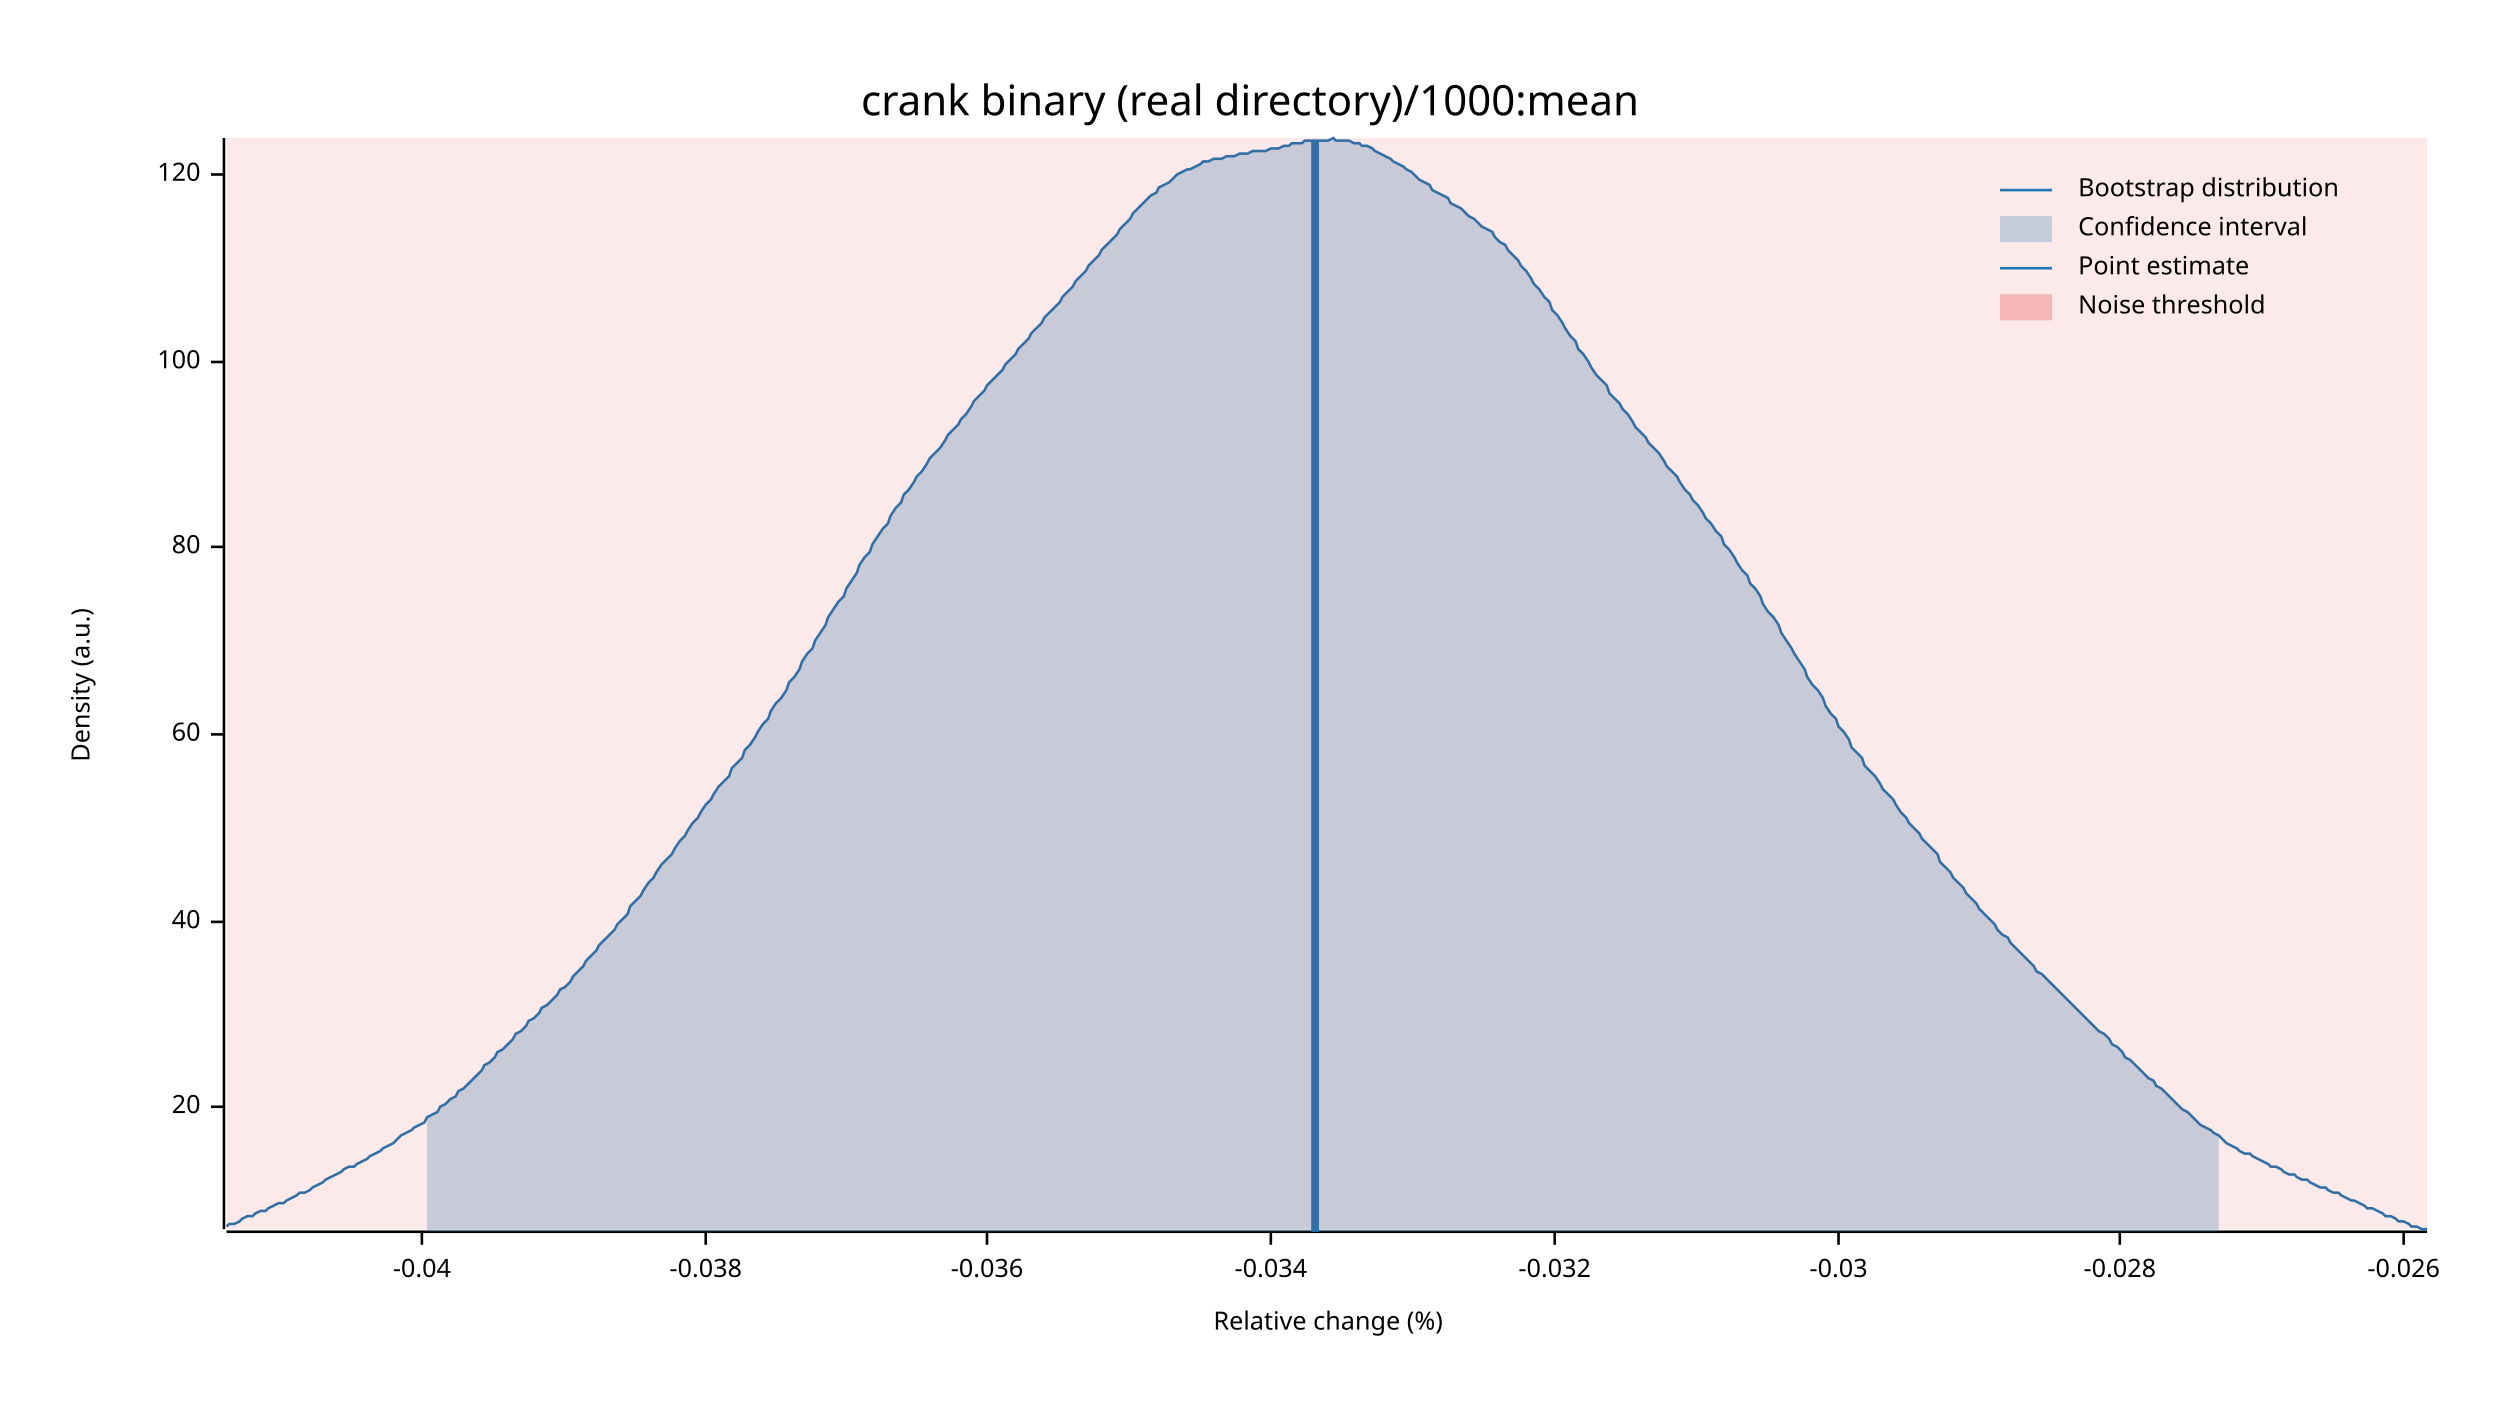
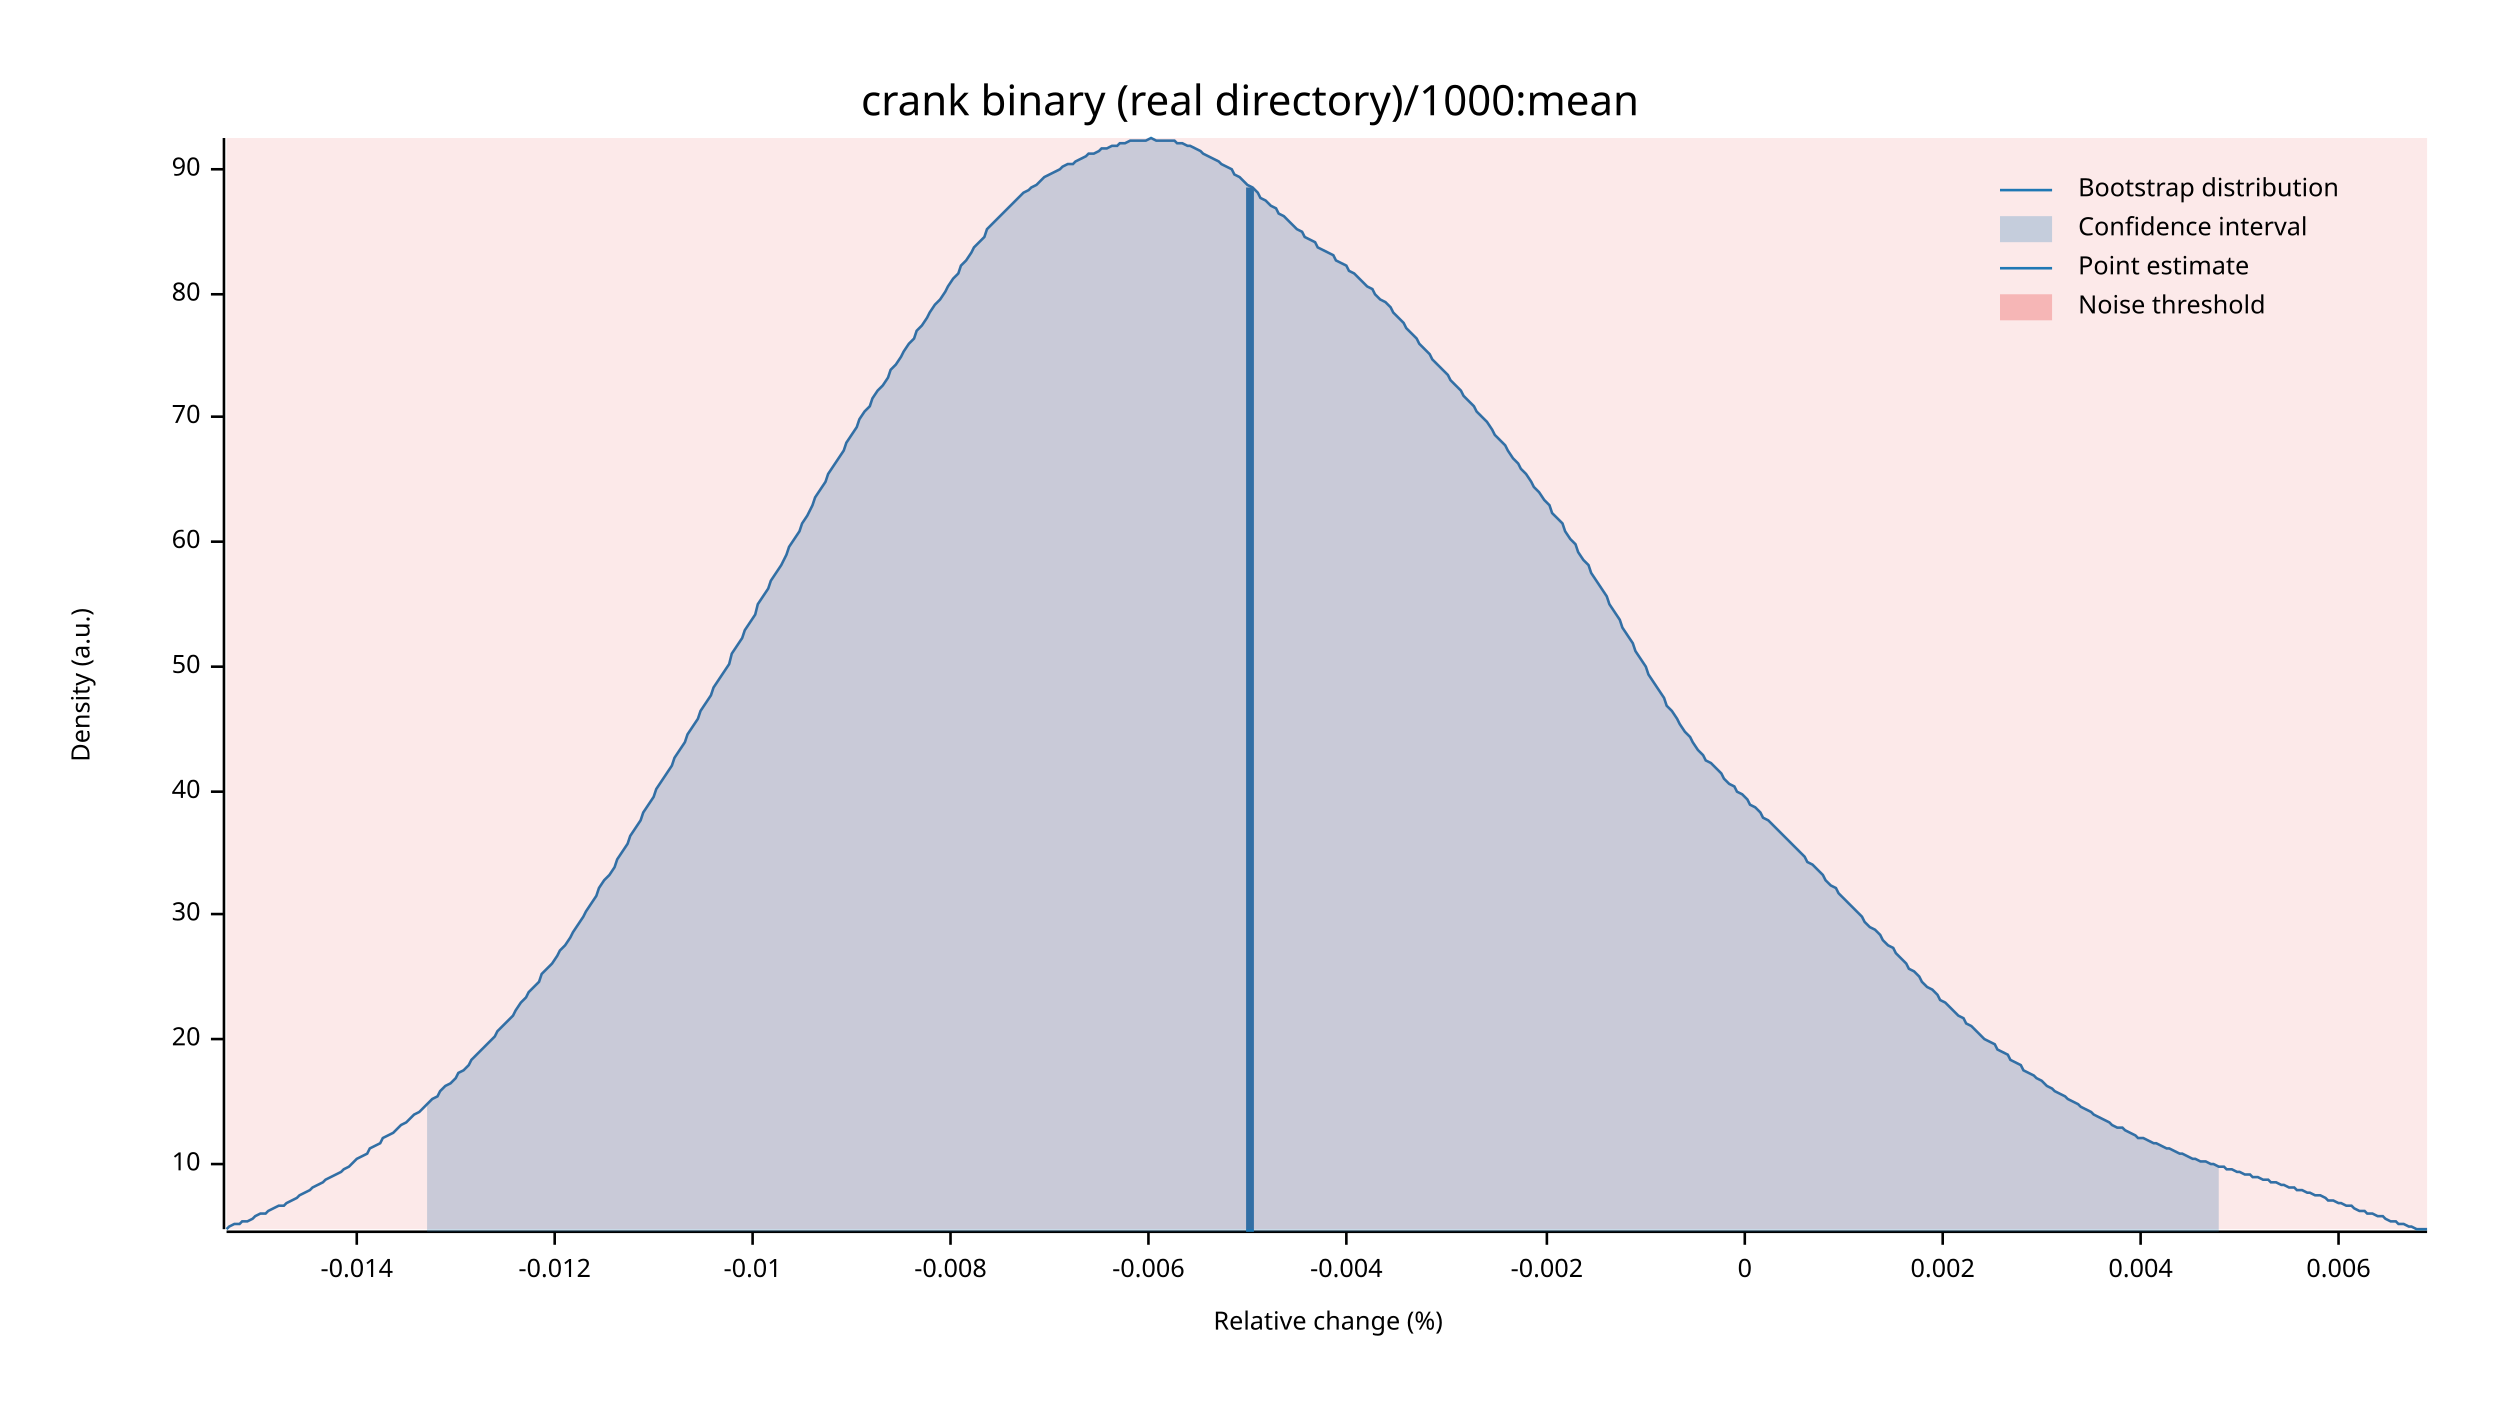
<svg xmlns="http://www.w3.org/2000/svg" width="960" height="540" viewBox="0 0 960 540">
  <text x="480" y="32" dy="0.76em" text-anchor="middle" font-family="sans-serif" font-size="16.129" opacity="1" fill="#000000">
crank binary (real directory)/1000:mean
</text>
  <text x="27" y="263" dy="0.76em" text-anchor="middle" font-family="sans-serif" font-size="9.677" opacity="1" fill="#000000" transform="rotate(270, 27, 263)">
Density (a.u.)
</text>
  <text x="510" y="513" dy="-0.5ex" text-anchor="middle" font-family="sans-serif" font-size="9.677" opacity="1" fill="#000000">
Relative change (%)
</text>
  <polyline fill="none" opacity="1" stroke="#000000" stroke-width="1" points="86,53 86,472 " />
-   <text x="77" y="425" dy="0.5ex" text-anchor="end" font-family="sans-serif" font-size="9.677" opacity="1" fill="#000000">
+   <text x="77" y="447" dy="0.5ex" text-anchor="end" font-family="sans-serif" font-size="9.677" opacity="1" fill="#000000">
+ 10
+ </text>
+   <polyline fill="none" opacity="1" stroke="#000000" stroke-width="1" points="81,447 86,447 " />
+   <text x="77" y="399" dy="0.5ex" text-anchor="end" font-family="sans-serif" font-size="9.677" opacity="1" fill="#000000">
20
</text>
-   <polyline fill="none" opacity="1" stroke="#000000" stroke-width="1" points="81,425 86,425 " />
-   <text x="77" y="354" dy="0.5ex" text-anchor="end" font-family="sans-serif" font-size="9.677" opacity="1" fill="#000000">
+   <polyline fill="none" opacity="1" stroke="#000000" stroke-width="1" points="81,399 86,399 " />
+   <text x="77" y="351" dy="0.5ex" text-anchor="end" font-family="sans-serif" font-size="9.677" opacity="1" fill="#000000">
+ 30
+ </text>
+   <polyline fill="none" opacity="1" stroke="#000000" stroke-width="1" points="81,351 86,351 " />
+   <text x="77" y="304" dy="0.5ex" text-anchor="end" font-family="sans-serif" font-size="9.677" opacity="1" fill="#000000">
40
</text>
-   <polyline fill="none" opacity="1" stroke="#000000" stroke-width="1" points="81,354 86,354 " />
-   <text x="77" y="282" dy="0.5ex" text-anchor="end" font-family="sans-serif" font-size="9.677" opacity="1" fill="#000000">
+   <polyline fill="none" opacity="1" stroke="#000000" stroke-width="1" points="81,304 86,304 " />
+   <text x="77" y="256" dy="0.5ex" text-anchor="end" font-family="sans-serif" font-size="9.677" opacity="1" fill="#000000">
+ 50
+ </text>
+   <polyline fill="none" opacity="1" stroke="#000000" stroke-width="1" points="81,256 86,256 " />
+   <text x="77" y="208" dy="0.5ex" text-anchor="end" font-family="sans-serif" font-size="9.677" opacity="1" fill="#000000">
60
</text>
-   <polyline fill="none" opacity="1" stroke="#000000" stroke-width="1" points="81,282 86,282 " />
-   <text x="77" y="210" dy="0.5ex" text-anchor="end" font-family="sans-serif" font-size="9.677" opacity="1" fill="#000000">
+   <polyline fill="none" opacity="1" stroke="#000000" stroke-width="1" points="81,208 86,208 " />
+   <text x="77" y="160" dy="0.5ex" text-anchor="end" font-family="sans-serif" font-size="9.677" opacity="1" fill="#000000">
+ 70
+ </text>
+   <polyline fill="none" opacity="1" stroke="#000000" stroke-width="1" points="81,160 86,160 " />
+   <text x="77" y="113" dy="0.5ex" text-anchor="end" font-family="sans-serif" font-size="9.677" opacity="1" fill="#000000">
80
</text>
-   <polyline fill="none" opacity="1" stroke="#000000" stroke-width="1" points="81,210 86,210 " />
-   <text x="77" y="139" dy="0.5ex" text-anchor="end" font-family="sans-serif" font-size="9.677" opacity="1" fill="#000000">
- 100
+   <polyline fill="none" opacity="1" stroke="#000000" stroke-width="1" points="81,113 86,113 " />
+   <text x="77" y="65" dy="0.5ex" text-anchor="end" font-family="sans-serif" font-size="9.677" opacity="1" fill="#000000">
+ 90
</text>
-   <polyline fill="none" opacity="1" stroke="#000000" stroke-width="1" points="81,139 86,139 " />
-   <text x="77" y="67" dy="0.5ex" text-anchor="end" font-family="sans-serif" font-size="9.677" opacity="1" fill="#000000">
- 120
+   <polyline fill="none" opacity="1" stroke="#000000" stroke-width="1" points="81,65 86,65 " />
+   <polyline fill="none" opacity="1" stroke="#000000" stroke-width="1" points="87,473 932,473 " />
+   <text x="137" y="483" dy="0.76em" text-anchor="middle" font-family="sans-serif" font-size="9.677" opacity="1" fill="#000000">
+ -0.014
</text>
-   <polyline fill="none" opacity="1" stroke="#000000" stroke-width="1" points="81,67 86,67 " />
-   <polyline fill="none" opacity="1" stroke="#000000" stroke-width="1" points="87,473 932,473 " />
-   <text x="162" y="483" dy="0.76em" text-anchor="middle" font-family="sans-serif" font-size="9.677" opacity="1" fill="#000000">
- -0.04
+   <polyline fill="none" opacity="1" stroke="#000000" stroke-width="1" points="137,473 137,478 " />
+   <text x="213" y="483" dy="0.76em" text-anchor="middle" font-family="sans-serif" font-size="9.677" opacity="1" fill="#000000">
+ -0.012
</text>
-   <polyline fill="none" opacity="1" stroke="#000000" stroke-width="1" points="162,473 162,478 " />
-   <text x="271" y="483" dy="0.76em" text-anchor="middle" font-family="sans-serif" font-size="9.677" opacity="1" fill="#000000">
- -0.038
+   <polyline fill="none" opacity="1" stroke="#000000" stroke-width="1" points="213,473 213,478 " />
+   <text x="289" y="483" dy="0.76em" text-anchor="middle" font-family="sans-serif" font-size="9.677" opacity="1" fill="#000000">
+ -0.01
</text>
-   <polyline fill="none" opacity="1" stroke="#000000" stroke-width="1" points="271,473 271,478 " />
-   <text x="379" y="483" dy="0.76em" text-anchor="middle" font-family="sans-serif" font-size="9.677" opacity="1" fill="#000000">
- -0.036
+   <polyline fill="none" opacity="1" stroke="#000000" stroke-width="1" points="289,473 289,478 " />
+   <text x="365" y="483" dy="0.76em" text-anchor="middle" font-family="sans-serif" font-size="9.677" opacity="1" fill="#000000">
+ -0.008
</text>
-   <polyline fill="none" opacity="1" stroke="#000000" stroke-width="1" points="379,473 379,478 " />
-   <text x="488" y="483" dy="0.76em" text-anchor="middle" font-family="sans-serif" font-size="9.677" opacity="1" fill="#000000">
- -0.034
+   <polyline fill="none" opacity="1" stroke="#000000" stroke-width="1" points="365,473 365,478 " />
+   <text x="441" y="483" dy="0.76em" text-anchor="middle" font-family="sans-serif" font-size="9.677" opacity="1" fill="#000000">
+ -0.006
</text>
-   <polyline fill="none" opacity="1" stroke="#000000" stroke-width="1" points="488,473 488,478 " />
-   <text x="597" y="483" dy="0.76em" text-anchor="middle" font-family="sans-serif" font-size="9.677" opacity="1" fill="#000000">
- -0.032
+   <polyline fill="none" opacity="1" stroke="#000000" stroke-width="1" points="441,473 441,478 " />
+   <text x="517" y="483" dy="0.76em" text-anchor="middle" font-family="sans-serif" font-size="9.677" opacity="1" fill="#000000">
+ -0.004
</text>
-   <polyline fill="none" opacity="1" stroke="#000000" stroke-width="1" points="597,473 597,478 " />
-   <text x="706" y="483" dy="0.76em" text-anchor="middle" font-family="sans-serif" font-size="9.677" opacity="1" fill="#000000">
- -0.03
+   <polyline fill="none" opacity="1" stroke="#000000" stroke-width="1" points="517,473 517,478 " />
+   <text x="594" y="483" dy="0.76em" text-anchor="middle" font-family="sans-serif" font-size="9.677" opacity="1" fill="#000000">
+ -0.002
</text>
-   <polyline fill="none" opacity="1" stroke="#000000" stroke-width="1" points="706,473 706,478 " />
-   <text x="814" y="483" dy="0.76em" text-anchor="middle" font-family="sans-serif" font-size="9.677" opacity="1" fill="#000000">
- -0.028
+   <polyline fill="none" opacity="1" stroke="#000000" stroke-width="1" points="594,473 594,478 " />
+   <text x="670" y="483" dy="0.76em" text-anchor="middle" font-family="sans-serif" font-size="9.677" opacity="1" fill="#000000">
+ 0
</text>
-   <polyline fill="none" opacity="1" stroke="#000000" stroke-width="1" points="814,473 814,478 " />
-   <text x="923" y="483" dy="0.76em" text-anchor="middle" font-family="sans-serif" font-size="9.677" opacity="1" fill="#000000">
- -0.026
+   <polyline fill="none" opacity="1" stroke="#000000" stroke-width="1" points="670,473 670,478 " />
+   <text x="746" y="483" dy="0.76em" text-anchor="middle" font-family="sans-serif" font-size="9.677" opacity="1" fill="#000000">
+ 0.002
</text>
-   <polyline fill="none" opacity="1" stroke="#000000" stroke-width="1" points="923,473 923,478 " />
-   <polyline fill="none" opacity="1" stroke="#1F78B4" stroke-width="1" points="87,471 88,470 90,470 92,469 93,468 95,467 97,467 98,466 100,465 102,465 103,464 105,463 107,462 109,462 110,461 112,460 114,459 115,458 117,458 119,457 120,456 122,455 124,454 125,453 127,452 129,451 131,450 132,449 134,448 136,448 137,447 139,446 141,445 142,444 144,443 146,442 147,441 149,440 151,439 153,437 154,436 156,435 158,434 159,433 161,432 163,431 164,429 166,428 168,427 169,425 171,424 173,422 175,421 176,419 178,418 180,416 181,415 183,413 185,411 186,409 188,408 190,406 191,404 193,403 195,401 197,399 198,397 200,396 202,394 203,392 205,391 207,389 208,387 210,386 212,384 214,382 215,380 217,379 219,377 220,375 222,373 224,371 225,369 227,367 229,365 230,363 232,361 234,359 236,357 237,355 239,353 241,351 242,348 244,346 246,344 247,342 249,339 251,337 252,335 254,332 256,330 258,328 259,326 261,323 263,321 264,319 266,316 268,314 269,312 271,309 273,307 274,305 276,302 278,300 280,298 281,295 283,293 285,291 286,288 288,286 290,283 291,281 293,278 295,276 296,273 298,270 300,268 302,265 303,262 305,260 307,257 308,254 310,251 312,249 313,246 315,243 317,240 318,237 320,234 322,231 324,229 325,226 327,223 329,220 330,217 332,214 334,212 335,209 337,206 339,203 341,201 342,198 344,195 346,193 347,190 349,188 351,185 352,183 354,181 356,178 357,176 359,174 361,172 363,169 364,167 366,165 368,163 369,161 371,159 373,156 374,154 376,152 378,150 379,148 381,146 383,144 385,142 386,140 388,138 390,136 391,134 393,132 395,130 396,128 398,126 400,124 401,122 403,120 405,118 407,116 408,114 410,112 412,110 413,108 415,106 417,104 418,102 420,100 422,98 423,96 425,94 427,92 429,90 430,88 432,86 434,84 435,82 437,80 439,78 440,77 442,75 444,74 445,72 447,71 449,70 451,68 452,67 454,66 456,65 457,65 459,64 461,63 462,62 464,62 466,61 468,61 469,61 471,60 473,60 474,60 476,59 478,59 479,59 481,58 483,58 484,58 486,58 488,57 490,57 491,57 493,56 495,56 496,55 498,55 500,55 501,54 503,54 505,54 506,54 508,54 510,54 512,53 513,54 515,54 517,54 518,54 520,55 522,55 523,56 525,56 527,57 528,58 530,59 532,60 534,61 535,62 537,63 539,64 540,65 542,66 544,68 545,69 547,70 549,71 550,73 552,74 554,75 556,76 557,78 559,79 561,80 562,81 564,83 566,84 567,85 569,87 571,88 573,89 574,91 576,93 578,94 579,96 581,98 583,100 584,102 586,104 588,107 589,109 591,111 593,114 595,116 596,119 598,121 600,124 601,126 603,129 605,131 606,134 608,136 610,139 611,141 613,144 615,146 617,148 618,151 620,153 622,155 623,157 625,159 627,162 628,164 630,166 632,168 633,170 635,172 637,174 639,177 640,179 642,181 644,183 645,185 647,188 649,190 650,192 652,194 654,197 655,199 657,201 659,204 661,206 662,209 664,211 666,214 667,216 669,219 671,221 672,224 674,226 676,229 677,232 679,235 681,237 683,240 684,243 686,246 688,249 689,251 691,254 693,257 694,260 696,263 698,265 700,268 701,271 703,274 705,276 706,279 708,281 710,284 711,287 713,289 715,291 716,294 718,296 720,298 722,301 723,303 725,305 727,307 728,309 730,312 732,314 733,316 735,318 737,320 738,322 740,324 742,326 744,328 745,331 747,333 749,335 750,337 752,339 754,341 755,343 757,345 759,347 760,349 762,351 764,353 766,355 767,357 769,359 771,360 772,362 774,364 776,366 777,367 779,369 781,371 782,373 784,374 786,376 788,378 789,379 791,381 793,383 794,384 796,386 798,388 799,389 801,391 803,393 804,394 806,396 808,397 810,399 811,401 813,402 815,404 816,406 818,407 820,409 821,410 823,412 825,414 827,415 828,417 830,418 832,420 833,421 835,423 837,425 838,426 840,427 842,429 843,430 845,432 847,433 849,434 850,435 852,436 854,438 855,439 857,440 859,441 860,442 862,443 864,443 865,444 867,445 869,446 871,447 872,448 874,448 876,449 877,450 879,451 881,451 882,452 884,453 886,453 887,454 889,455 891,456 893,456 894,457 896,458 898,458 899,459 901,460 903,461 904,461 906,462 908,463 909,464 911,464 913,465 915,466 916,467 918,467 920,468 921,469 923,469 925,470 926,471 928,471 930,472 932,472 " />
-   <polygon opacity="0.25" fill="#1F78B4" points="164,429 166,428 168,427 169,425 171,424 173,422 175,421 176,419 178,418 180,416 181,415 183,413 185,411 186,409 188,408 190,406 191,404 193,403 195,401 197,399 198,397 200,396 202,394 203,392 205,391 207,389 208,387 210,386 212,384 214,382 215,380 217,379 219,377 220,375 222,373 224,371 225,369 227,367 229,365 230,363 232,361 234,359 236,357 237,355 239,353 241,351 242,348 244,346 246,344 247,342 249,339 251,337 252,335 254,332 256,330 258,328 259,326 261,323 263,321 264,319 266,316 268,314 269,312 271,309 273,307 274,305 276,302 278,300 280,298 281,295 283,293 285,291 286,288 288,286 290,283 291,281 293,278 295,276 296,273 298,270 300,268 302,265 303,262 305,260 307,257 308,254 310,251 312,249 313,246 315,243 317,240 318,237 320,234 322,231 324,229 325,226 327,223 329,220 330,217 332,214 334,212 335,209 337,206 339,203 341,201 342,198 344,195 346,193 347,190 349,188 351,185 352,183 354,181 356,178 357,176 359,174 361,172 363,169 364,167 366,165 368,163 369,161 371,159 373,156 374,154 376,152 378,150 379,148 381,146 383,144 385,142 386,140 388,138 390,136 391,134 393,132 395,130 396,128 398,126 400,124 401,122 403,120 405,118 407,116 408,114 410,112 412,110 413,108 415,106 417,104 418,102 420,100 422,98 423,96 425,94 427,92 429,90 430,88 432,86 434,84 435,82 437,80 439,78 440,77 442,75 444,74 445,72 447,71 449,70 451,68 452,67 454,66 456,65 457,65 459,64 461,63 462,62 464,62 466,61 468,61 469,61 471,60 473,60 474,60 476,59 478,59 479,59 481,58 483,58 484,58 486,58 488,57 490,57 491,57 493,56 495,56 496,55 498,55 500,55 501,54 503,54 505,54 506,54 508,54 510,54 512,53 513,54 515,54 517,54 518,54 520,55 522,55 523,56 525,56 527,57 528,58 530,59 532,60 534,61 535,62 537,63 539,64 540,65 542,66 544,68 545,69 547,70 549,71 550,73 552,74 554,75 556,76 557,78 559,79 561,80 562,81 564,83 566,84 567,85 569,87 571,88 573,89 574,91 576,93 578,94 579,96 581,98 583,100 584,102 586,104 588,107 589,109 591,111 593,114 595,116 596,119 598,121 600,124 601,126 603,129 605,131 606,134 608,136 610,139 611,141 613,144 615,146 617,148 618,151 620,153 622,155 623,157 625,159 627,162 628,164 630,166 632,168 633,170 635,172 637,174 639,177 640,179 642,181 644,183 645,185 647,188 649,190 650,192 652,194 654,197 655,199 657,201 659,204 661,206 662,209 664,211 666,214 667,216 669,219 671,221 672,224 674,226 676,229 677,232 679,235 681,237 683,240 684,243 686,246 688,249 689,251 691,254 693,257 694,260 696,263 698,265 700,268 701,271 703,274 705,276 706,279 708,281 710,284 711,287 713,289 715,291 716,294 718,296 720,298 722,301 723,303 725,305 727,307 728,309 730,312 732,314 733,316 735,318 737,320 738,322 740,324 742,326 744,328 745,331 747,333 749,335 750,337 752,339 754,341 755,343 757,345 759,347 760,349 762,351 764,353 766,355 767,357 769,359 771,360 772,362 774,364 776,366 777,367 779,369 781,371 782,373 784,374 786,376 788,378 789,379 791,381 793,383 794,384 796,386 798,388 799,389 801,391 803,393 804,394 806,396 808,397 810,399 811,401 813,402 815,404 816,406 818,407 820,409 821,410 823,412 825,414 827,415 828,417 830,418 832,420 833,421 835,423 837,425 838,426 840,427 842,429 843,430 845,432 847,433 849,434 850,435 852,436 852,473 164,473 " />
-   <polyline fill="none" opacity="1" stroke="#1F78B4" stroke-width="3" points="505,473 505,54 " />
+   <polyline fill="none" opacity="1" stroke="#000000" stroke-width="1" points="746,473 746,478 " />
+   <text x="822" y="483" dy="0.76em" text-anchor="middle" font-family="sans-serif" font-size="9.677" opacity="1" fill="#000000">
+ 0.004
+ </text>
+   <polyline fill="none" opacity="1" stroke="#000000" stroke-width="1" points="822,473 822,478 " />
+   <text x="898" y="483" dy="0.76em" text-anchor="middle" font-family="sans-serif" font-size="9.677" opacity="1" fill="#000000">
+ 0.006
+ </text>
+   <polyline fill="none" opacity="1" stroke="#000000" stroke-width="1" points="898,473 898,478 " />
+   <polyline fill="none" opacity="1" stroke="#1F78B4" stroke-width="1" points="87,472 88,471 90,470 92,470 93,469 95,469 97,468 98,467 100,466 102,466 103,465 105,464 107,463 109,463 110,462 112,461 114,460 115,459 117,458 119,457 120,456 122,455 124,454 125,453 127,452 129,451 131,450 132,449 134,448 136,446 137,445 139,444 141,443 142,441 144,440 146,439 147,437 149,436 151,435 153,433 154,432 156,431 158,429 159,428 161,427 163,425 164,424 166,422 168,421 169,419 171,417 173,416 175,414 176,412 178,411 180,409 181,407 183,405 185,403 186,402 188,400 190,398 191,396 193,394 195,392 197,390 198,388 200,385 202,383 203,381 205,379 207,377 208,374 210,372 212,370 214,367 215,365 217,363 219,360 220,358 222,355 224,352 225,350 227,347 229,344 230,341 232,338 234,336 236,333 237,330 239,327 241,324 242,321 244,318 246,315 247,312 249,309 251,306 252,303 254,300 256,297 258,294 259,291 261,288 263,285 264,282 266,279 268,276 269,273 271,270 273,267 274,264 276,261 278,258 280,255 281,251 283,248 285,245 286,242 288,239 290,236 291,232 293,229 295,226 296,223 298,220 300,217 302,213 303,210 305,207 307,204 308,201 310,198 312,194 313,191 315,188 317,185 318,182 320,179 322,176 324,173 325,170 327,167 329,164 330,161 332,158 334,156 335,153 337,150 339,148 341,145 342,142 344,140 346,137 347,135 349,132 351,130 352,127 354,125 356,122 357,120 359,117 361,115 363,112 364,110 366,107 368,105 369,102 371,100 373,97 374,95 376,93 378,91 379,88 381,86 383,84 385,82 386,81 388,79 390,77 391,76 393,74 395,73 396,72 398,71 400,69 401,68 403,67 405,66 407,65 408,64 410,63 412,63 413,62 415,61 417,60 418,59 420,59 422,58 423,57 425,57 427,56 429,56 430,55 432,55 434,54 435,54 437,54 439,54 440,54 442,53 444,54 445,54 447,54 449,54 451,54 452,55 454,55 456,56 457,56 459,57 461,58 462,59 464,60 466,61 468,62 469,63 471,64 473,65 474,67 476,68 478,70 479,71 481,72 483,74 484,76 486,77 488,79 490,80 491,82 493,83 495,85 496,86 498,88 500,89 501,91 503,92 505,93 506,95 508,96 510,97 512,98 513,100 515,101 517,102 518,104 520,105 522,107 523,108 525,110 527,111 528,113 530,115 532,116 534,118 535,120 537,122 539,124 540,126 542,128 544,130 545,132 547,134 549,136 550,138 552,140 554,142 556,144 557,146 559,148 561,150 562,152 564,154 566,156 567,158 569,160 571,162 573,165 574,167 576,169 578,171 579,173 581,176 583,178 584,180 586,182 588,185 589,187 591,189 593,192 595,194 596,197 598,199 600,201 601,204 603,207 605,209 606,212 608,215 610,217 611,220 613,223 615,226 617,229 618,232 620,235 622,238 623,241 625,244 627,247 628,250 630,253 632,256 633,259 635,262 637,265 639,268 640,271 642,273 644,276 645,278 647,281 649,283 650,285 652,288 654,290 655,292 657,293 659,295 661,297 662,299 664,301 666,302 667,304 669,305 671,307 672,309 674,310 676,312 677,314 679,315 681,317 683,319 684,320 686,322 688,324 689,325 691,327 693,329 694,331 696,332 698,334 700,336 701,338 703,340 705,341 706,343 708,345 710,347 711,348 713,350 715,352 716,354 718,356 720,357 722,359 723,361 725,363 727,364 728,366 730,368 732,370 733,372 735,373 737,375 738,377 740,379 742,380 744,382 745,384 747,385 749,387 750,388 752,390 754,391 755,393 757,394 759,396 760,397 762,399 764,400 766,401 767,403 769,404 771,405 772,407 774,408 776,409 777,411 779,412 781,413 782,414 784,415 786,417 788,418 789,419 791,420 793,421 794,422 796,423 798,424 799,425 801,426 803,427 804,428 806,429 808,430 810,431 811,432 813,433 815,433 816,434 818,435 820,436 821,437 823,437 825,438 827,439 828,439 830,440 832,441 833,441 835,442 837,443 838,443 840,444 842,445 843,445 845,446 847,446 849,447 850,447 852,448 854,448 855,449 857,449 859,450 860,450 862,451 864,451 865,452 867,452 869,453 871,453 872,454 874,454 876,455 877,455 879,456 881,456 882,457 884,457 886,458 887,458 889,459 891,459 893,460 894,461 896,461 898,462 899,462 901,463 903,463 904,464 906,465 908,465 909,466 911,466 913,467 915,467 916,468 918,469 920,469 921,470 923,470 925,471 926,471 928,472 930,472 932,472 " />
+   <polygon opacity="0.25" fill="#1F78B4" points="164,424 166,422 168,421 169,419 171,417 173,416 175,414 176,412 178,411 180,409 181,407 183,405 185,403 186,402 188,400 190,398 191,396 193,394 195,392 197,390 198,388 200,385 202,383 203,381 205,379 207,377 208,374 210,372 212,370 214,367 215,365 217,363 219,360 220,358 222,355 224,352 225,350 227,347 229,344 230,341 232,338 234,336 236,333 237,330 239,327 241,324 242,321 244,318 246,315 247,312 249,309 251,306 252,303 254,300 256,297 258,294 259,291 261,288 263,285 264,282 266,279 268,276 269,273 271,270 273,267 274,264 276,261 278,258 280,255 281,251 283,248 285,245 286,242 288,239 290,236 291,232 293,229 295,226 296,223 298,220 300,217 302,213 303,210 305,207 307,204 308,201 310,198 312,194 313,191 315,188 317,185 318,182 320,179 322,176 324,173 325,170 327,167 329,164 330,161 332,158 334,156 335,153 337,150 339,148 341,145 342,142 344,140 346,137 347,135 349,132 351,130 352,127 354,125 356,122 357,120 359,117 361,115 363,112 364,110 366,107 368,105 369,102 371,100 373,97 374,95 376,93 378,91 379,88 381,86 383,84 385,82 386,81 388,79 390,77 391,76 393,74 395,73 396,72 398,71 400,69 401,68 403,67 405,66 407,65 408,64 410,63 412,63 413,62 415,61 417,60 418,59 420,59 422,58 423,57 425,57 427,56 429,56 430,55 432,55 434,54 435,54 437,54 439,54 440,54 442,53 444,54 445,54 447,54 449,54 451,54 452,55 454,55 456,56 457,56 459,57 461,58 462,59 464,60 466,61 468,62 469,63 471,64 473,65 474,67 476,68 478,70 479,71 481,72 483,74 484,76 486,77 488,79 490,80 491,82 493,83 495,85 496,86 498,88 500,89 501,91 503,92 505,93 506,95 508,96 510,97 512,98 513,100 515,101 517,102 518,104 520,105 522,107 523,108 525,110 527,111 528,113 530,115 532,116 534,118 535,120 537,122 539,124 540,126 542,128 544,130 545,132 547,134 549,136 550,138 552,140 554,142 556,144 557,146 559,148 561,150 562,152 564,154 566,156 567,158 569,160 571,162 573,165 574,167 576,169 578,171 579,173 581,176 583,178 584,180 586,182 588,185 589,187 591,189 593,192 595,194 596,197 598,199 600,201 601,204 603,207 605,209 606,212 608,215 610,217 611,220 613,223 615,226 617,229 618,232 620,235 622,238 623,241 625,244 627,247 628,250 630,253 632,256 633,259 635,262 637,265 639,268 640,271 642,273 644,276 645,278 647,281 649,283 650,285 652,288 654,290 655,292 657,293 659,295 661,297 662,299 664,301 666,302 667,304 669,305 671,307 672,309 674,310 676,312 677,314 679,315 681,317 683,319 684,320 686,322 688,324 689,325 691,327 693,329 694,331 696,332 698,334 700,336 701,338 703,340 705,341 706,343 708,345 710,347 711,348 713,350 715,352 716,354 718,356 720,357 722,359 723,361 725,363 727,364 728,366 730,368 732,370 733,372 735,373 737,375 738,377 740,379 742,380 744,382 745,384 747,385 749,387 750,388 752,390 754,391 755,393 757,394 759,396 760,397 762,399 764,400 766,401 767,403 769,404 771,405 772,407 774,408 776,409 777,411 779,412 781,413 782,414 784,415 786,417 788,418 789,419 791,420 793,421 794,422 796,423 798,424 799,425 801,426 803,427 804,428 806,429 808,430 810,431 811,432 813,433 815,433 816,434 818,435 820,436 821,437 823,437 825,438 827,439 828,439 830,440 832,441 833,441 835,442 837,443 838,443 840,444 842,445 843,445 845,446 847,446 849,447 850,447 852,448 852,473 164,473 " />
+   <polyline fill="none" opacity="1" stroke="#1F78B4" stroke-width="3" points="480,473 480,72 " />
  <rect x="87" y="53" width="845" height="419" opacity="0.1" fill="#E31A1C" stroke="none" />
  <text x="798" y="68" dy="0.76em" text-anchor="start" font-family="sans-serif" font-size="9.677" opacity="1" fill="#000000">
Bootstrap distribution
</text>
  <text x="798" y="83" dy="0.76em" text-anchor="start" font-family="sans-serif" font-size="9.677" opacity="1" fill="#000000">
Confidence interval
</text>
  <text x="798" y="98" dy="0.76em" text-anchor="start" font-family="sans-serif" font-size="9.677" opacity="1" fill="#000000">
Point estimate
</text>
  <text x="798" y="113" dy="0.76em" text-anchor="start" font-family="sans-serif" font-size="9.677" opacity="1" fill="#000000">
Noise threshold
</text>
  <polyline fill="none" opacity="1" stroke="#1F78B4" stroke-width="1" points="768,73 788,73 " />
  <rect x="768" y="83" width="20" height="10" opacity="0.25" fill="#1F78B4" stroke="none" />
  <polyline fill="none" opacity="1" stroke="#1F78B4" stroke-width="1" points="768,103 788,103 " />
  <rect x="768" y="113" width="20" height="10" opacity="0.25" fill="#E31A1C" stroke="none" />
</svg>
